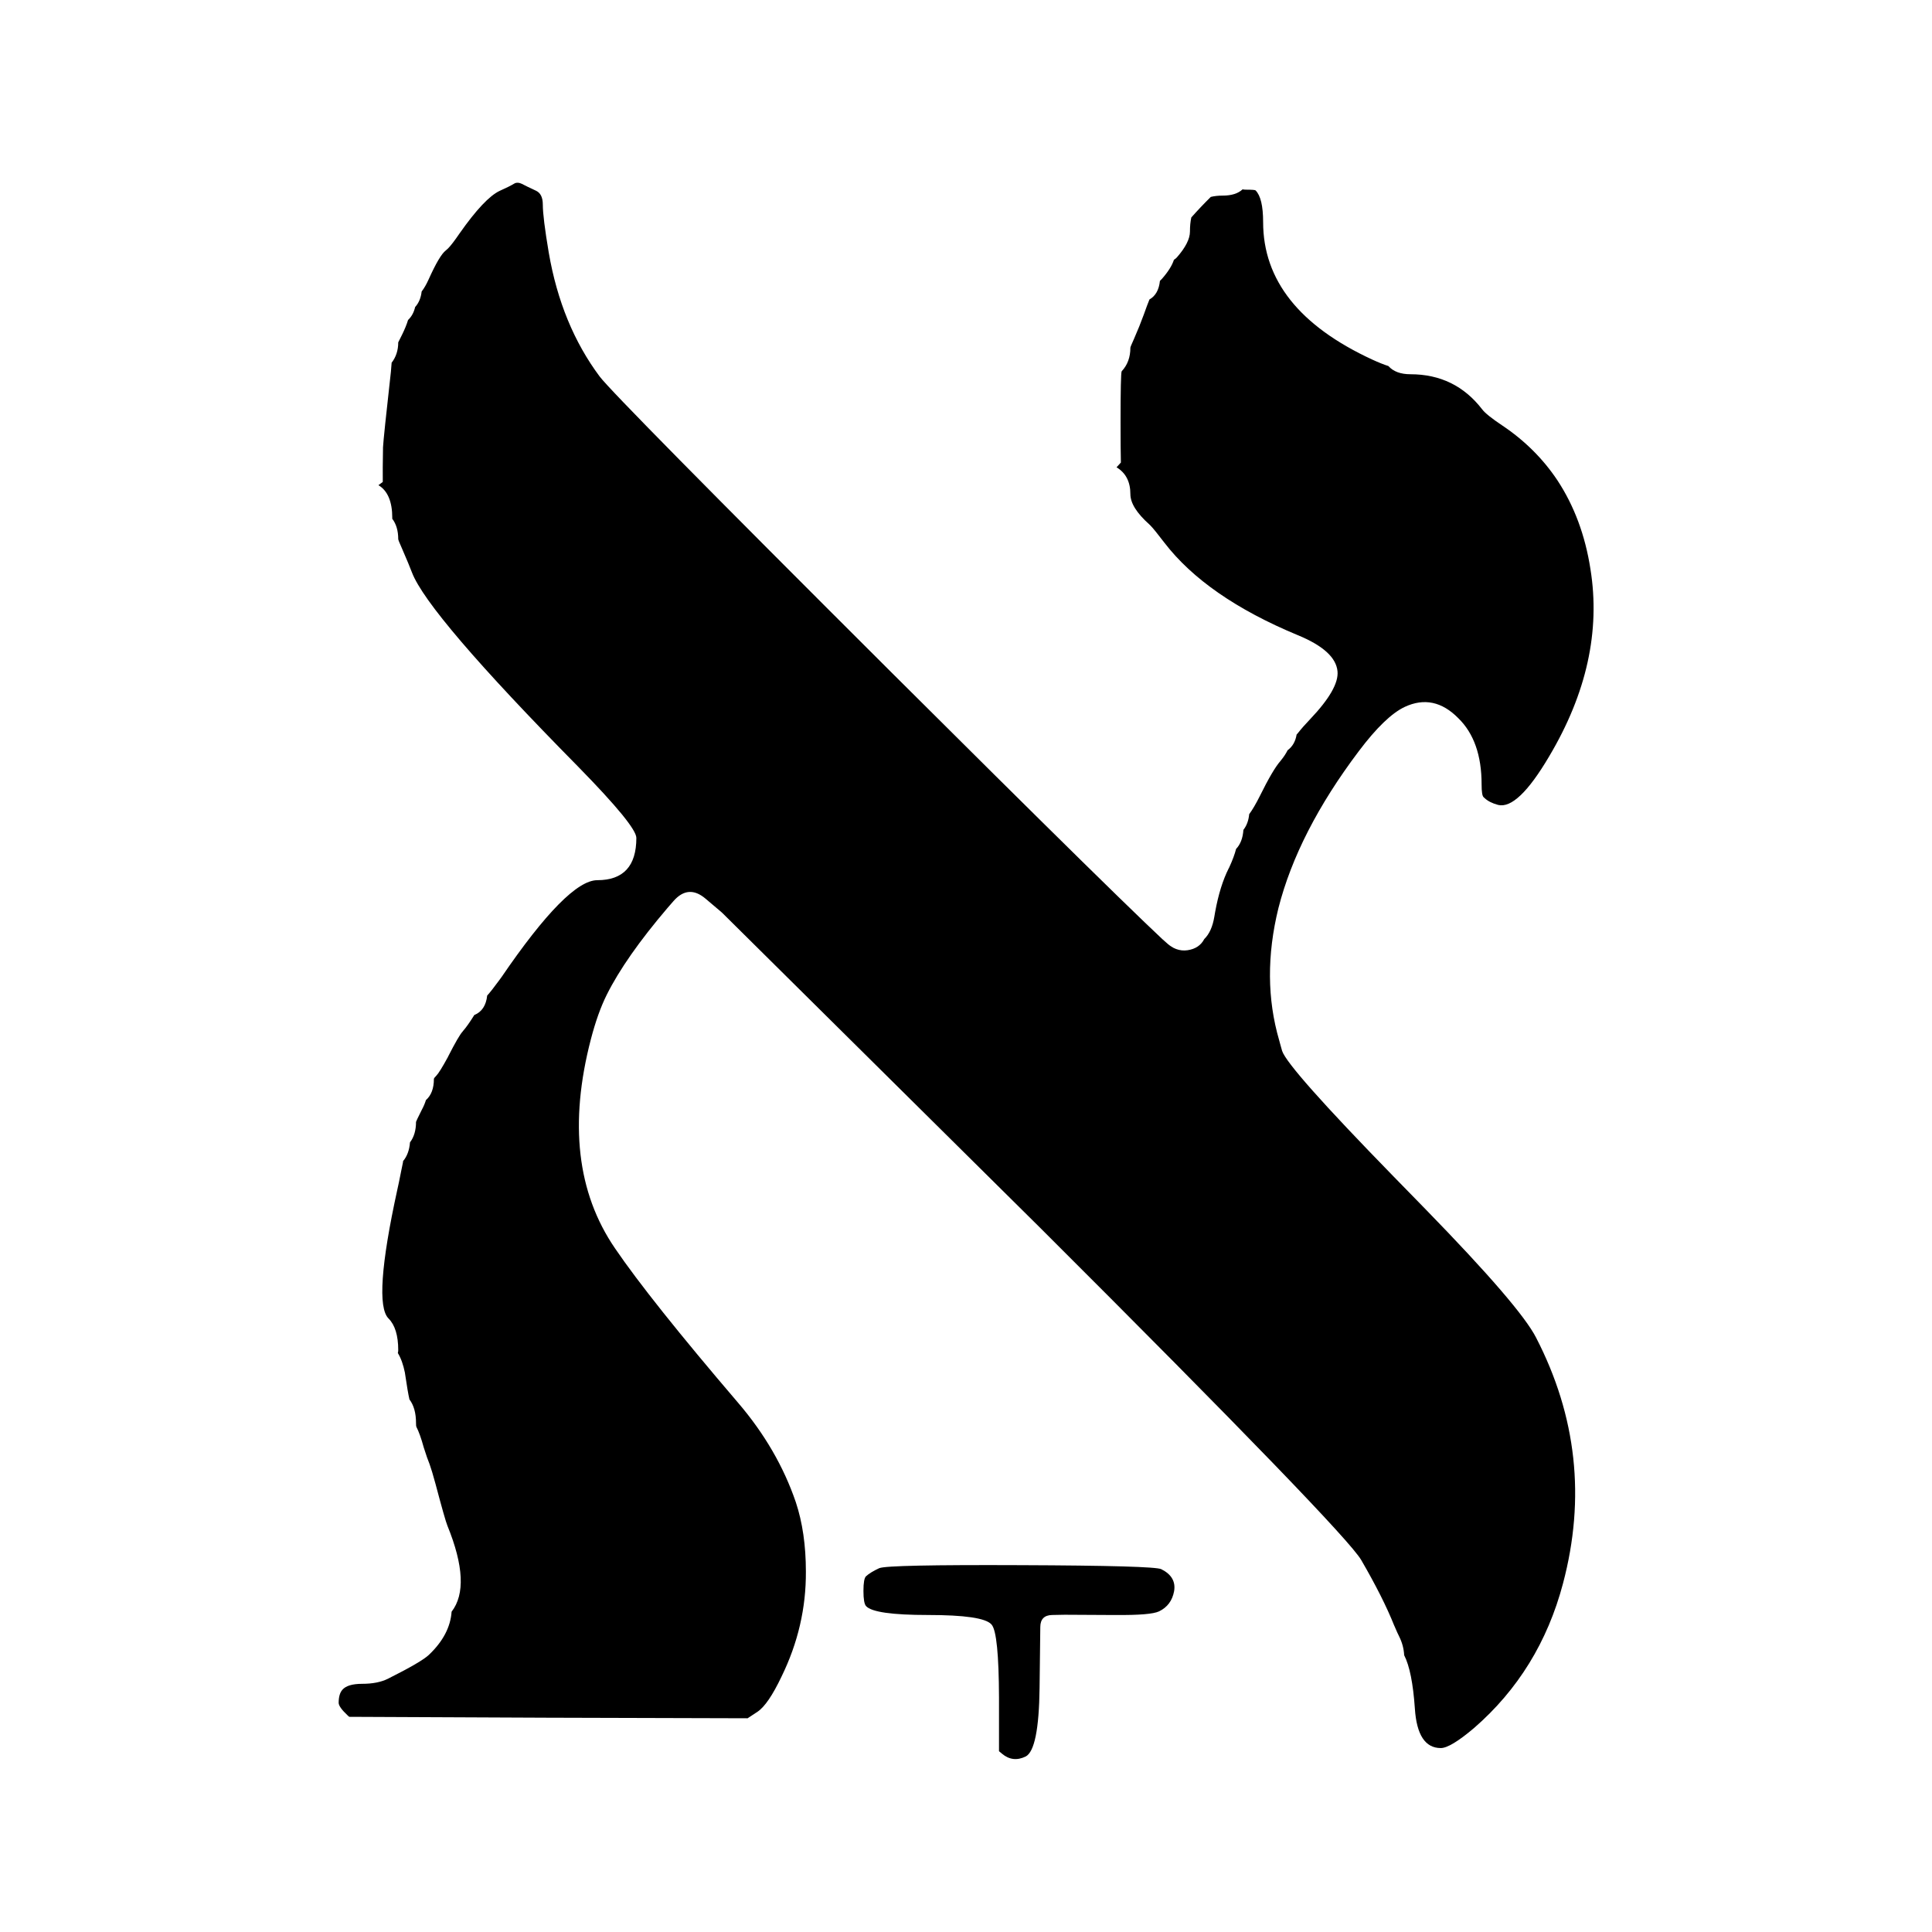
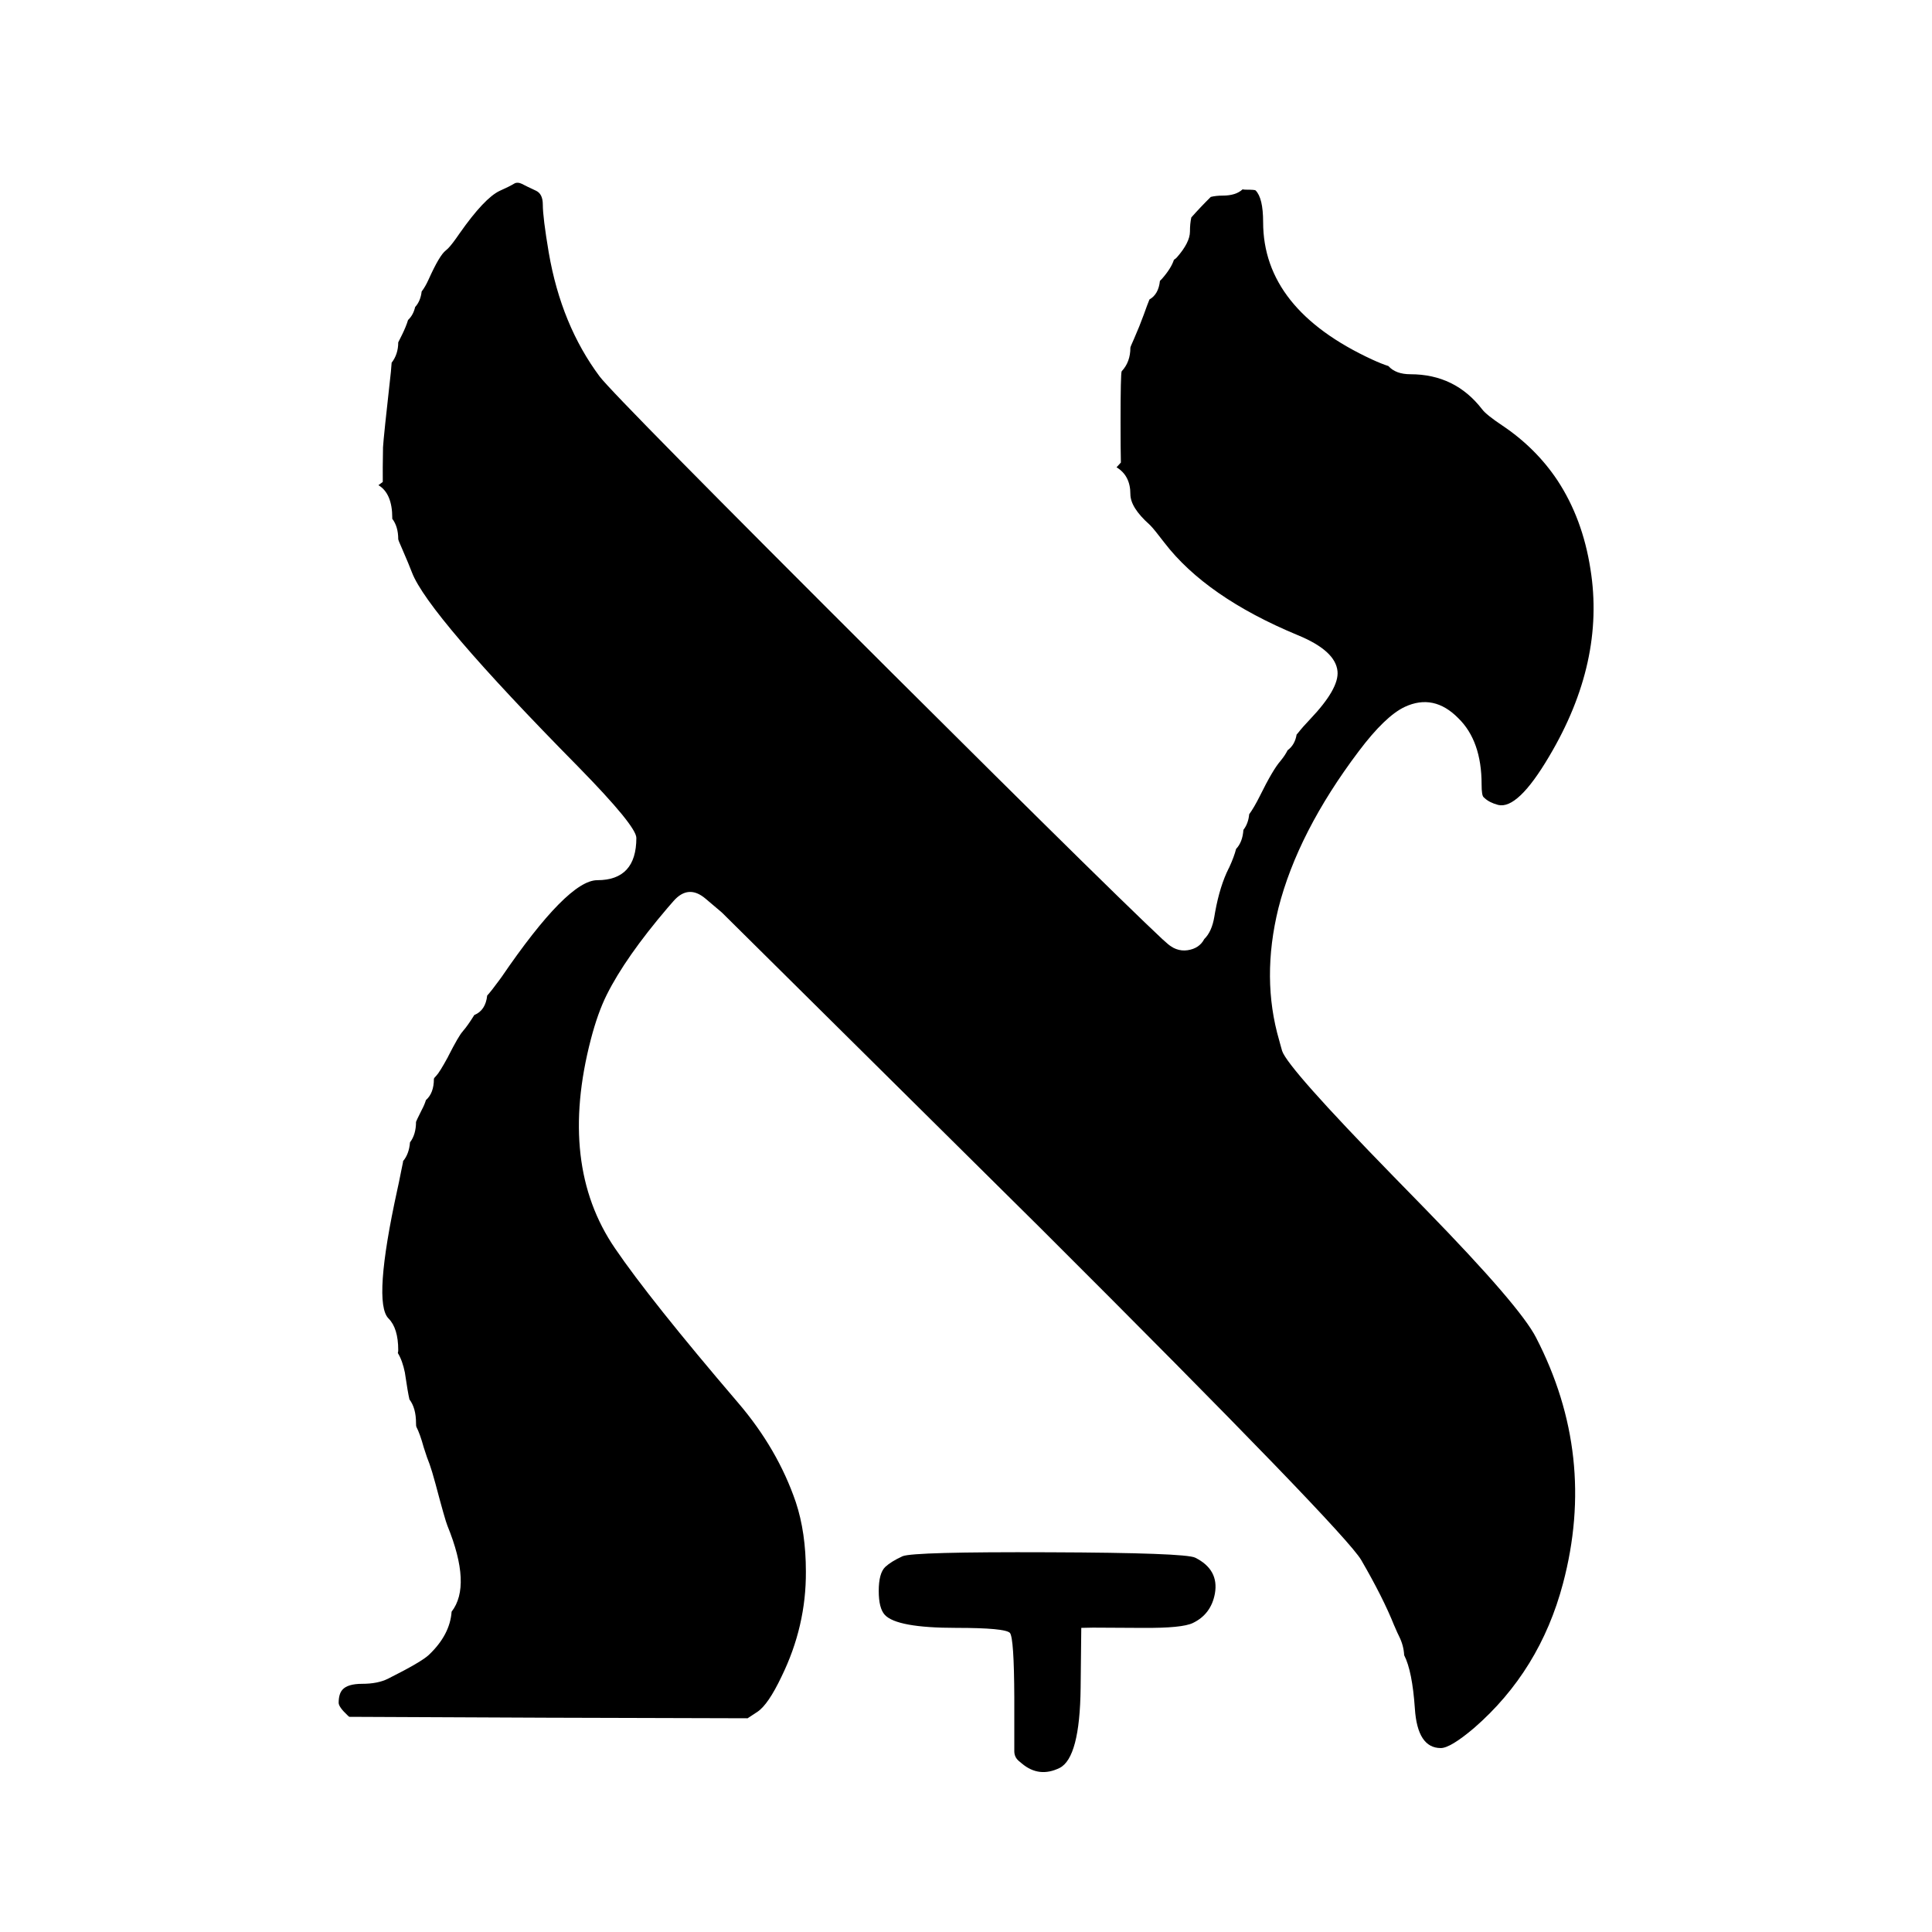
<svg xmlns="http://www.w3.org/2000/svg" width="24" height="24" viewBox="0 0 24 24" data-preserve-overlap="true">
-   <path d="M15.436 2.352Q15.453 2.356 15.473 2.356Q15.588 2.356 15.597 2.365Q15.691 2.459 15.691 2.759Q15.691 3.841 17.047 4.467Q17.162 4.52 17.247 4.547Q17.338 4.649 17.521 4.649Q18.076 4.649 18.412 5.085Q18.463 5.153 18.661 5.285Q19.079 5.565 19.347 5.967Q19.66 6.443 19.757 7.069Q19.943 8.222 19.243 9.398Q18.853 10.059 18.61 9.999Q18.501 9.97 18.441 9.913Q18.436 9.908 18.43 9.903Q18.405 9.882 18.405 9.743Q18.405 9.204 18.116 8.922Q17.812 8.613 17.451 8.781Q17.208 8.895 16.879 9.332Q16.122 10.336 15.881 11.281Q15.666 12.155 15.891 12.925Q15.897 12.948 15.907 12.984Q15.919 13.03 15.927 13.055Q15.997 13.267 17.304 14.607L17.713 15.026Q18.885 16.229 19.082 16.617Q19.838 18.081 19.416 19.671Q19.129 20.756 18.31 21.467Q18.017 21.715 17.898 21.715Q17.608 21.715 17.576 21.224Q17.544 20.758 17.443 20.561Q17.437 20.44 17.38 20.327Q17.378 20.322 17.375 20.316Q17.365 20.299 17.324 20.203L17.318 20.19Q17.181 19.847 16.91 19.38Q16.711 19.034 12.927 15.258L8.977 11.345Q8.97 11.337 8.961 11.33L8.765 11.164Q8.551 10.982 8.366 11.194L8.292 11.279Q7.771 11.89 7.538 12.356Q7.426 12.58 7.34 12.91Q6.933 14.473 7.639 15.506Q8.073 16.144 9.17 17.427Q9.661 18.001 9.886 18.661Q10.011 19.037 10.011 19.523Q10.015 20.201 9.708 20.828Q9.543 21.175 9.41 21.264L9.287 21.345L6.8 21.338L4.338 21.327L4.319 21.31Q4.207 21.205 4.207 21.153Q4.207 21.044 4.253 20.991Q4.317 20.917 4.499 20.917Q4.692 20.917 4.819 20.854Q5.236 20.645 5.328 20.557L5.328 20.557Q5.59 20.308 5.61 20.021Q5.861 19.697 5.558 18.953Q5.53 18.886 5.41 18.433Q5.364 18.264 5.336 18.187Q5.332 18.176 5.328 18.166Q5.312 18.131 5.264 17.981Q5.217 17.81 5.172 17.724Q5.168 17.715 5.168 17.678Q5.168 17.491 5.086 17.384Q5.086 17.381 5.085 17.378Q5.066 17.297 5.032 17.067Q5.031 17.06 5.03 17.052Q4.999 16.9 4.942 16.808Q4.947 16.791 4.947 16.772Q4.947 16.499 4.826 16.378Q4.629 16.181 4.936 14.777Q4.952 14.709 4.982 14.555Q4.998 14.475 5.003 14.453Q5.004 14.445 5.006 14.438Q5.007 14.431 5.007 14.424Q5.082 14.335 5.093 14.191Q5.168 14.093 5.168 13.936Q5.168 13.93 5.24 13.786Q5.273 13.725 5.291 13.666Q5.39 13.578 5.39 13.404Q5.39 13.392 5.418 13.365Q5.459 13.324 5.563 13.133Q5.565 13.13 5.566 13.126Q5.699 12.865 5.747 12.814Q5.75 12.811 5.752 12.807Q5.808 12.744 5.89 12.612Q5.891 12.61 5.892 12.609Q6.032 12.552 6.052 12.367Q6.102 12.313 6.203 12.175L6.222 12.149Q6.225 12.145 6.228 12.141Q7.052 10.934 7.42 10.934Q7.905 10.934 7.905 10.409Q7.905 10.262 7.183 9.525Q5.314 7.63 5.117 7.11Q5.084 7.022 4.993 6.812Q4.947 6.71 4.947 6.697Q4.947 6.541 4.872 6.443Q4.873 6.439 4.873 6.434Q4.873 6.13 4.701 6.027L4.755 5.987Q4.753 5.842 4.758 5.556Q4.764 5.44 4.856 4.617L4.865 4.506Q4.947 4.4 4.947 4.253L4.993 4.161Q5.044 4.058 5.069 3.975Q5.134 3.914 5.157 3.814Q5.224 3.741 5.238 3.621Q5.285 3.56 5.325 3.47Q5.46 3.17 5.538 3.111Q5.553 3.099 5.566 3.086Q5.615 3.037 5.71 2.898Q6.017 2.461 6.207 2.371Q6.323 2.32 6.393 2.278Q6.431 2.259 6.483 2.284Q6.535 2.312 6.66 2.37Q6.743 2.41 6.743 2.541Q6.743 2.701 6.817 3.139Q6.972 4.038 7.45 4.678Q7.635 4.923 11.075 8.354Q12.476 9.75 13.44 10.698Q13.944 11.193 14.218 11.456Q14.364 11.596 14.44 11.667Q14.483 11.706 14.508 11.727Q14.529 11.745 14.547 11.756Q14.577 11.777 14.61 11.789Q14.68 11.815 14.753 11.804Q14.899 11.782 14.96 11.665Q15.054 11.574 15.085 11.387L15.095 11.329Q15.154 11.004 15.264 10.786L15.265 10.785Q15.267 10.78 15.27 10.775Q15.331 10.642 15.355 10.546Q15.436 10.461 15.446 10.309Q15.507 10.231 15.518 10.114Q15.578 10.033 15.65 9.889Q15.813 9.559 15.905 9.455Q15.908 9.451 15.911 9.447Q15.964 9.383 15.995 9.32Q16.086 9.253 16.107 9.125Q16.115 9.118 16.122 9.108Q16.184 9.029 16.275 8.934Q16.636 8.554 16.615 8.339Q16.591 8.083 16.121 7.89Q14.984 7.418 14.464 6.741Q14.336 6.573 14.291 6.528Q14.286 6.523 14.28 6.517Q14.042 6.305 14.042 6.138Q14.042 5.908 13.87 5.805L13.924 5.746Q13.92 5.581 13.92 5.254Q13.92 4.637 13.934 4.612Q14.042 4.497 14.042 4.319Q14.042 4.309 14.086 4.212Q14.156 4.053 14.209 3.907Q14.251 3.788 14.279 3.72Q14.392 3.656 14.409 3.489L14.425 3.473Q14.43 3.469 14.434 3.464Q14.549 3.333 14.583 3.227L14.588 3.224Q14.605 3.213 14.619 3.198Q14.782 3.012 14.782 2.877Q14.782 2.778 14.799 2.701Q14.917 2.568 15.041 2.446Q15.106 2.43 15.188 2.43Q15.353 2.43 15.436 2.352Z" />
-   <path d="M12.41 21.754V21.087Q12.407 20.291 12.32 20.184Q12.318 20.181 12.315 20.178Q12.21 20.062 11.529 20.062Q10.86 20.062 10.759 19.952Q10.726 19.917 10.726 19.763Q10.726 19.611 10.758 19.581Q10.811 19.532 10.923 19.48L10.923 19.48L10.924 19.48Q11.028 19.436 12.679 19.443Q14.338 19.449 14.426 19.493Q14.616 19.588 14.585 19.767Q14.552 19.943 14.398 20.017Q14.296 20.066 13.859 20.062L13.783 20.062L13.229 20.059L13.225 20.059L13.07 20.062Q12.924 20.065 12.923 20.211L12.914 20.966Q12.905 21.736 12.741 21.82Q12.581 21.898 12.447 21.785Z" />
+   <path d="M15.436 2.352Q15.453 2.356 15.473 2.356Q15.588 2.356 15.597 2.365Q15.691 2.459 15.691 2.759Q15.691 3.841 17.047 4.467Q17.162 4.52 17.247 4.547Q17.338 4.649 17.521 4.649Q18.076 4.649 18.412 5.085Q18.463 5.153 18.661 5.285Q19.079 5.565 19.347 5.967Q19.66 6.443 19.757 7.069Q19.943 8.222 19.243 9.398Q18.853 10.059 18.61 9.999Q18.501 9.97 18.441 9.913Q18.436 9.908 18.43 9.903Q18.405 9.882 18.405 9.743Q18.405 9.204 18.116 8.922Q17.812 8.613 17.451 8.781Q17.208 8.895 16.879 9.332Q16.122 10.336 15.881 11.281Q15.666 12.155 15.891 12.925Q15.897 12.948 15.907 12.984Q15.919 13.03 15.927 13.055Q15.997 13.267 17.304 14.607L17.713 15.026Q18.885 16.229 19.082 16.617Q19.838 18.081 19.416 19.671Q19.129 20.756 18.31 21.467Q18.017 21.715 17.898 21.715Q17.608 21.715 17.576 21.224Q17.544 20.758 17.443 20.561Q17.437 20.44 17.38 20.327Q17.378 20.322 17.375 20.316Q17.365 20.299 17.324 20.203L17.318 20.19Q17.181 19.847 16.91 19.38Q16.711 19.034 12.927 15.258L8.977 11.345Q8.97 11.337 8.961 11.33L8.765 11.164Q8.551 10.982 8.366 11.194L8.292 11.279Q7.771 11.89 7.538 12.356Q7.426 12.58 7.34 12.91Q6.933 14.473 7.639 15.506Q8.073 16.144 9.17 17.427Q9.661 18.001 9.886 18.661Q10.011 19.037 10.011 19.523Q10.015 20.201 9.708 20.828Q9.543 21.175 9.41 21.264L9.287 21.345L6.8 21.338L4.338 21.327L4.319 21.31Q4.207 21.205 4.207 21.153Q4.207 21.044 4.253 20.991Q4.318 20.917 4.499 20.917Q4.692 20.917 4.819 20.854Q5.236 20.645 5.328 20.557L5.328 20.557Q5.59 20.308 5.61 20.021Q5.861 19.697 5.558 18.953Q5.53 18.886 5.41 18.433Q5.364 18.264 5.336 18.187Q5.332 18.176 5.328 18.166Q5.312 18.131 5.264 17.981Q5.217 17.81 5.172 17.724Q5.168 17.715 5.168 17.678Q5.168 17.491 5.086 17.384Q5.086 17.381 5.085 17.378Q5.066 17.297 5.032 17.067Q5.031 17.06 5.03 17.052Q4.999 16.9 4.942 16.808Q4.947 16.791 4.947 16.772Q4.947 16.499 4.826 16.378Q4.629 16.181 4.936 14.777Q4.952 14.709 4.982 14.555Q4.998 14.475 5.003 14.453Q5.004 14.445 5.006 14.438Q5.007 14.431 5.007 14.424Q5.082 14.335 5.093 14.191Q5.168 14.093 5.168 13.936Q5.168 13.93 5.24 13.786Q5.273 13.725 5.291 13.666Q5.39 13.578 5.39 13.404Q5.39 13.392 5.418 13.365Q5.459 13.324 5.563 13.133Q5.565 13.13 5.566 13.126Q5.699 12.865 5.747 12.814Q5.75 12.811 5.752 12.807Q5.808 12.744 5.89 12.612Q5.891 12.61 5.892 12.609Q6.032 12.552 6.052 12.367Q6.102 12.313 6.203 12.175L6.222 12.149Q6.225 12.145 6.228 12.141Q7.052 10.934 7.42 10.934Q7.905 10.934 7.905 10.409Q7.905 10.262 7.183 9.525Q5.314 7.63 5.117 7.11Q5.084 7.022 4.993 6.812Q4.947 6.71 4.947 6.697Q4.947 6.541 4.872 6.443Q4.873 6.439 4.873 6.434Q4.873 6.13 4.701 6.027L4.755 5.987Q4.753 5.842 4.758 5.556Q4.764 5.44 4.856 4.617L4.865 4.506Q4.947 4.4 4.947 4.253L4.993 4.161Q5.044 4.058 5.069 3.975Q5.134 3.914 5.157 3.814Q5.224 3.741 5.238 3.621Q5.285 3.56 5.325 3.47Q5.46 3.17 5.538 3.111Q5.553 3.099 5.566 3.086Q5.615 3.037 5.71 2.898Q6.017 2.461 6.207 2.371Q6.323 2.32 6.393 2.278Q6.431 2.259 6.483 2.284Q6.535 2.312 6.66 2.37Q6.743 2.41 6.743 2.541Q6.743 2.701 6.817 3.139Q6.972 4.038 7.45 4.678Q7.635 4.923 11.075 8.354Q12.476 9.75 13.44 10.698Q13.944 11.193 14.218 11.456Q14.364 11.596 14.44 11.667Q14.483 11.706 14.508 11.727Q14.529 11.745 14.547 11.756Q14.577 11.777 14.61 11.789Q14.68 11.815 14.753 11.804Q14.899 11.782 14.96 11.665Q15.054 11.574 15.085 11.387L15.095 11.329Q15.154 11.004 15.264 10.786L15.265 10.785Q15.267 10.78 15.27 10.775Q15.331 10.642 15.355 10.546Q15.436 10.461 15.446 10.309Q15.507 10.231 15.518 10.115Q15.578 10.033 15.65 9.889Q15.813 9.559 15.905 9.455Q15.908 9.451 15.911 9.447Q15.964 9.383 15.995 9.32Q16.086 9.253 16.107 9.125Q16.115 9.118 16.122 9.108Q16.184 9.029 16.275 8.934Q16.636 8.554 16.615 8.339Q16.591 8.083 16.121 7.89Q14.984 7.418 14.464 6.741Q14.336 6.573 14.291 6.528Q14.286 6.523 14.28 6.517Q14.042 6.305 14.042 6.138Q14.042 5.908 13.87 5.805L13.924 5.746Q13.92 5.581 13.92 5.254Q13.92 4.637 13.934 4.612Q14.042 4.497 14.042 4.319Q14.042 4.309 14.086 4.212Q14.156 4.053 14.209 3.907Q14.251 3.788 14.279 3.72Q14.392 3.656 14.409 3.489L14.425 3.473Q14.43 3.469 14.434 3.464Q14.549 3.333 14.583 3.227L14.588 3.224Q14.605 3.213 14.619 3.198Q14.782 3.012 14.782 2.877Q14.782 2.778 14.799 2.701Q14.917 2.568 15.041 2.446Q15.106 2.43 15.188 2.43Q15.353 2.43 15.436 2.352Z" />
+   <path d="M12.6 21.754V21.087Q12.597 20.35 12.546 20.285L12.546 20.285Q12.489 20.222 11.879 20.222Q11.14 20.222 10.991 20.06Q10.916 19.978 10.916 19.763Q10.916 19.543 10.997 19.465Q11.071 19.397 11.206 19.335L11.208 19.334Q11.209 19.334 11.211 19.332L11.212 19.332Q11.346 19.276 13.03 19.283Q14.726 19.289 14.847 19.35Q15.144 19.498 15.092 19.795Q15.045 20.053 14.817 20.162Q14.682 20.226 14.207 20.222L14.131 20.222L13.578 20.219L13.577 20.219L13.432 20.222L13.424 20.968Q13.414 21.835 13.163 21.962Q12.908 22.087 12.694 21.907L12.658 21.877Q12.6 21.829 12.6 21.754Z" />
</svg>
